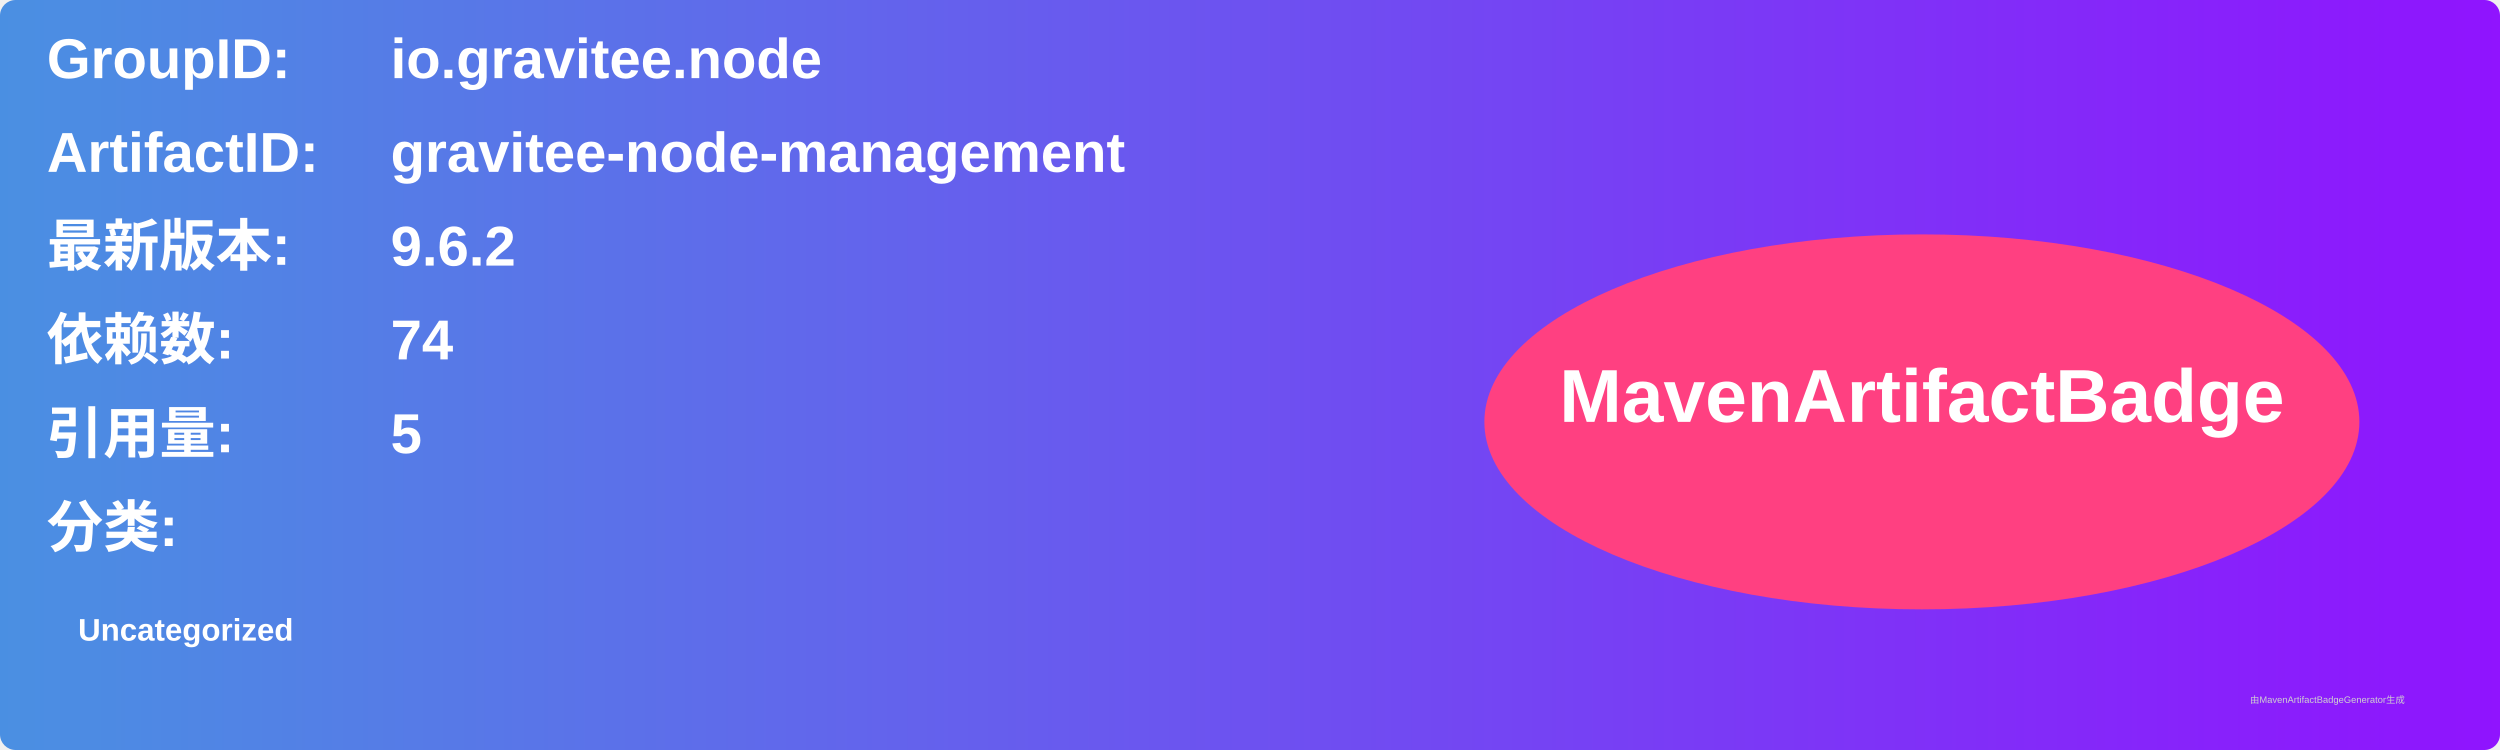
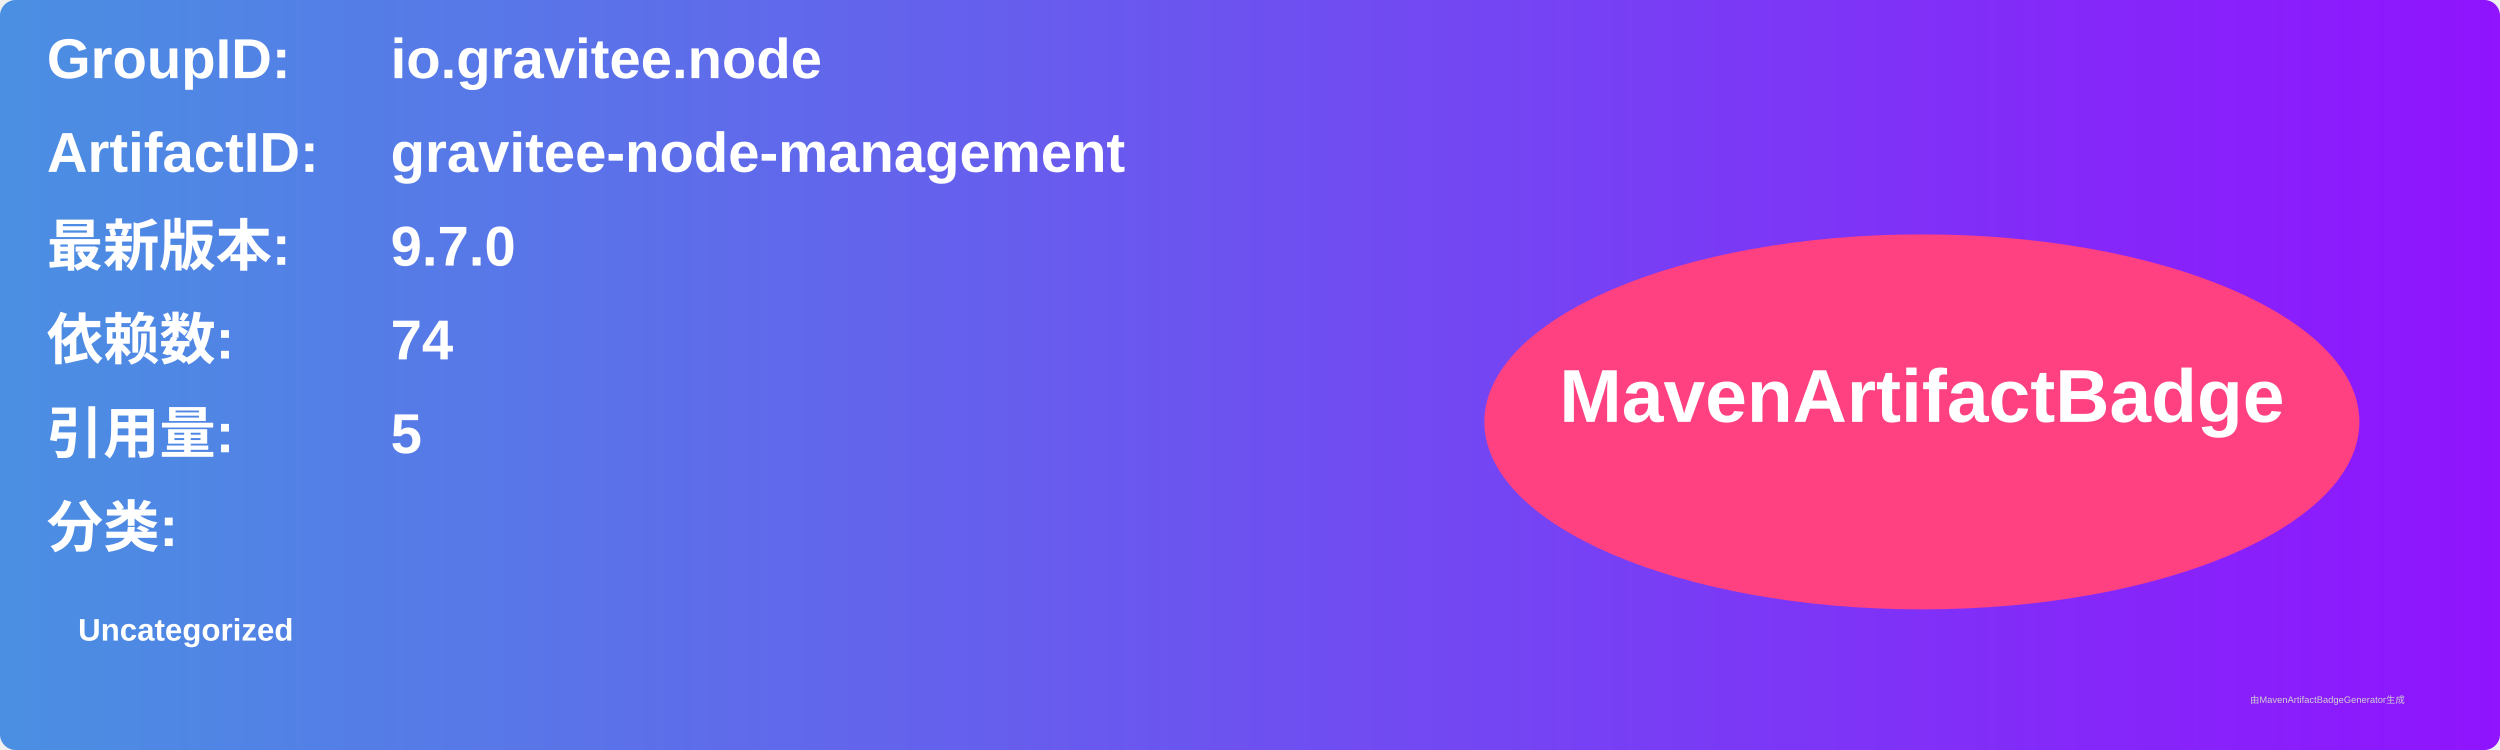
<svg xmlns="http://www.w3.org/2000/svg" width="800" height="240" viewBox="0 0 800 240">
  <linearGradient id="grad" x1="0%" y1="0%" x2="100%" y2="0%">
    <stop offset="0%" stop-color="#4a90e2" />
    <stop offset="100%" stop-color="#9013fe" />
  </linearGradient>
  <rect width="100%" height="100%" rx="5" ry="5" fill="url(#grad)" />
  <g transform="translate(15, 15)">
    <text x="0" y="10" font-family="Arial" font-size="18" fill="white" font-weight="bold" width="260">GroupID:</text>
    <text x="110" y="10" font-family="Arial" font-size="18" fill="white" font-weight="bold" width="460">io.gravitee.node</text>
    <text x="0" y="40" font-family="Arial" font-size="18" fill="white" font-weight="bold" width="260">ArtifactID:</text>
    <text x="110" y="40" font-family="Arial" font-size="18" fill="white" font-weight="bold" width="460">gravitee-node-management</text>
    <text x="0" y="70" font-family="Arial" font-size="18" fill="white" font-weight="bold">最新版本:</text>
    <text x="110" y="70" font-family="Arial" font-size="18" fill="white" font-weight="bold">
-       <tspan font-weight="bold">9.6.2</tspan>
+       <tspan font-weight="bold">9.7.0</tspan>
    </text>
    <text x="0" y="100" font-family="Arial" font-size="18" fill="white" font-weight="bold">依赖数: </text>
    <text x="110" y="100" font-family="Arial" font-size="18" fill="white">
      <tspan font-weight="bold">74</tspan>
    </text>
    <text x="0" y="130" font-family="Arial" font-size="18" fill="white" font-weight="bold">引用量: </text>
    <text x="110" y="130" font-family="Arial" font-size="18" fill="white">
      <tspan font-weight="bold">5</tspan>
    </text>
    <text x="0" y="160" font-family="Arial" font-size="18" fill="white" font-weight="bold">分类:</text>
    <text x="10" y="190" font-family="Arial" font-size="10" fill="white">
      <tspan font-weight="bold">Uncategorized</tspan>
    </text>
    <ellipse cx="600" cy="120" rx="140" ry="60" fill="#ff4081" />
    <text x="600" y="120" text-anchor="middle" font-family="Arial" font-size="24" fill="white" font-weight="bold">MavenArtifactBadge</text>
  </g>
  <text x="720" y="225" font-family="Arial" font-size="3" fill="#d0d0d0">由MavenArtifactBadgeGenerator生成</text>
</svg>
